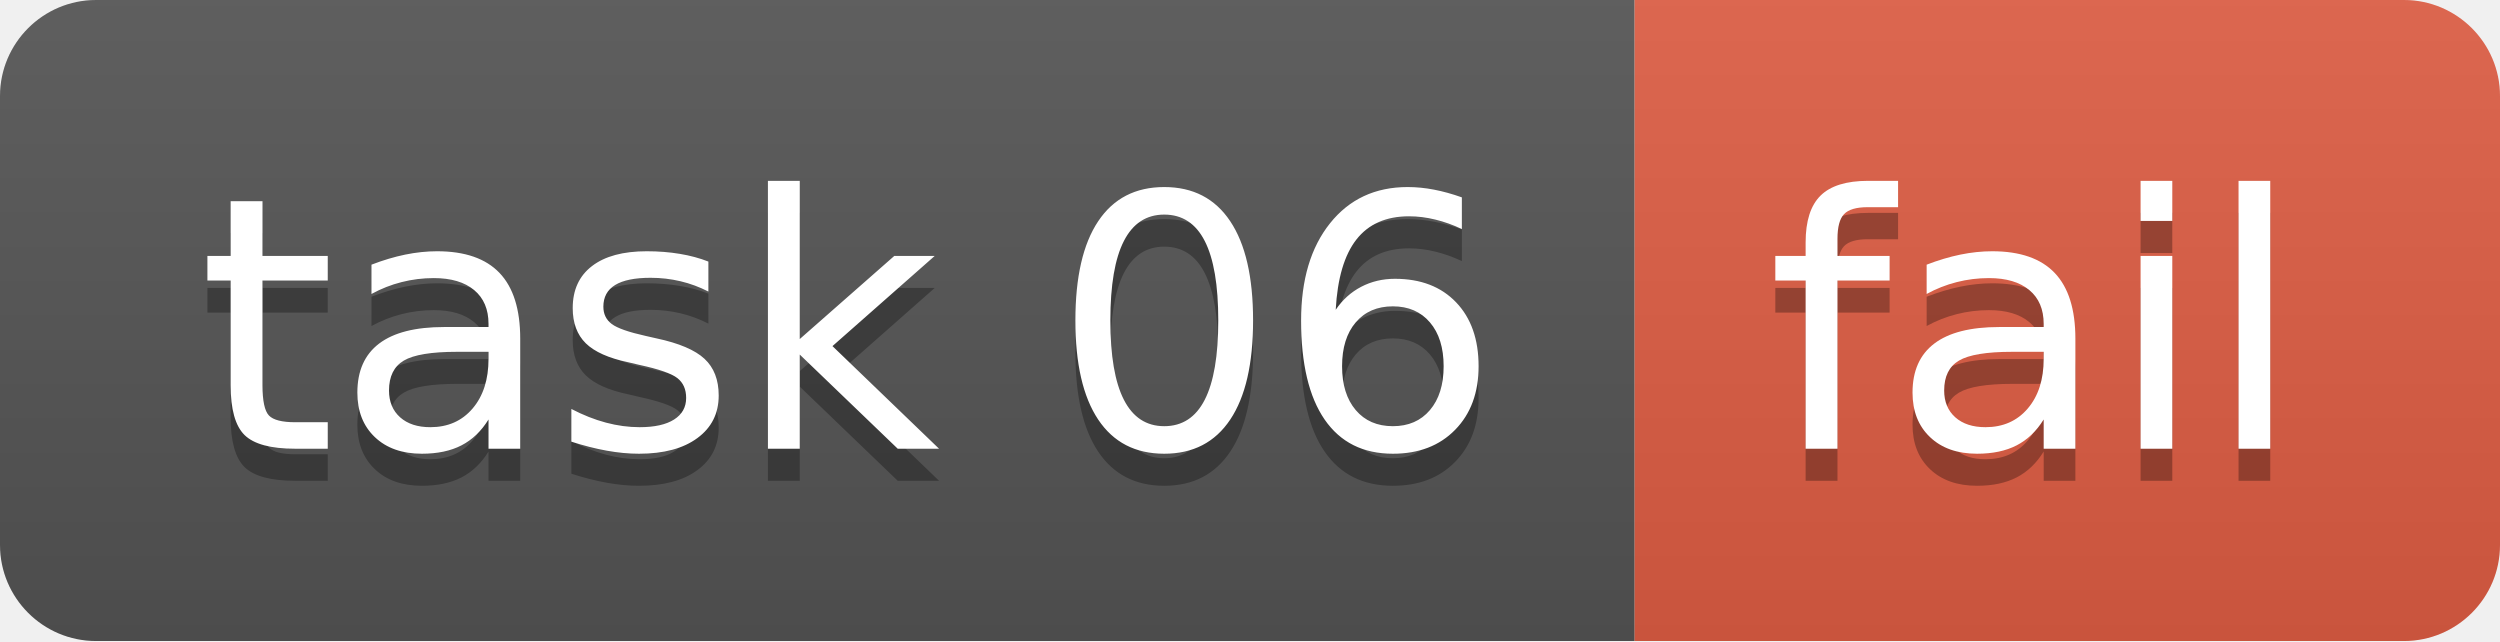
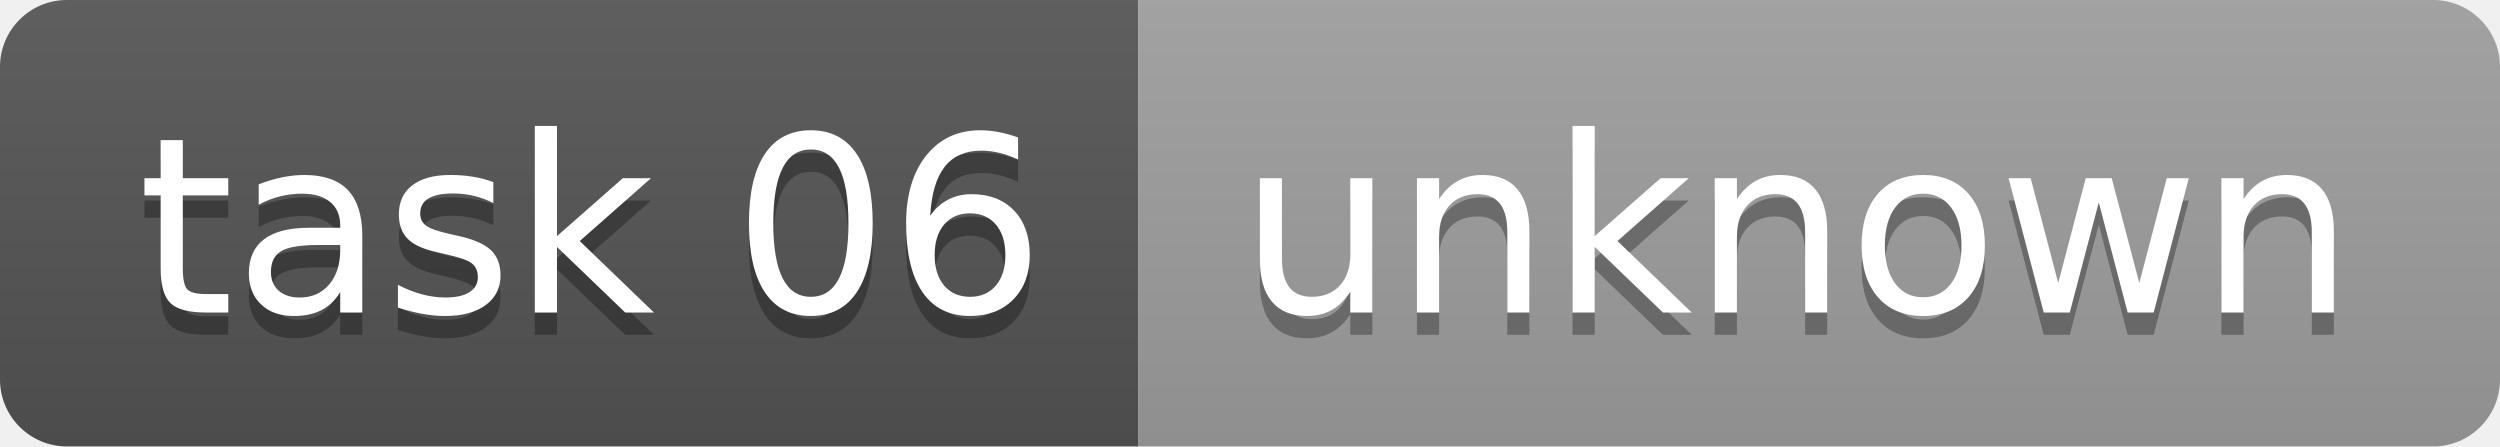
- <svg xmlns="http://www.w3.org/2000/svg" width="78" height="20" role="img" aria-label="task 06: fail">
+ <svg xmlns="http://www.w3.org/2000/svg" width="112" height="20" role="img" aria-label="task 06: unknown">
  <linearGradient id="s" x2="0" y2="100%">
    <stop offset="0" stop-color="#bbb" stop-opacity=".1" />
    <stop offset="1" stop-opacity=".1" />
  </linearGradient>
  <clipPath id="r">
-     <rect width="78" height="20" rx="3" fill="#fff" />
+     <rect width="112" height="20" rx="3" fill="#fff" />
  </clipPath>
  <g clip-path="url(#r)">
    <rect width="51" height="20" fill="#555" />
-     <rect x="51" width="27" height="20" fill="#e05d44" />
-     <rect width="78" height="20" fill="url(#s)" />
+     <rect x="51" width="61" height="20" fill="#9f9f9f" />
+     <rect width="112" height="20" fill="url(#s)" />
  </g>
  <g fill="#fff" text-anchor="middle" font-family="Verdana,Geneva,DejaVu Sans,sans-serif" text-rendering="geometricPrecision" font-size="110">
    <text aria-hidden="true" x="265" y="150" fill="#010101" fill-opacity=".3" transform="scale(.1)" textLength="410">task 06</text>
    <text x="265" y="140" transform="scale(.1)" fill="#fff" textLength="410">task 06</text>
-     <text aria-hidden="true" x="635" y="150" fill="#010101" fill-opacity=".3" transform="scale(.1)" textLength="170">fail</text>
-     <text x="635" y="140" transform="scale(.1)" fill="#fff" textLength="170">fail</text>
+     <text aria-hidden="true" x="805" y="150" fill="#010101" fill-opacity=".3" transform="scale(.1)" textLength="510">unknown</text>
+     <text x="805" y="140" transform="scale(.1)" fill="#fff" textLength="510">unknown</text>
  </g>
</svg>
